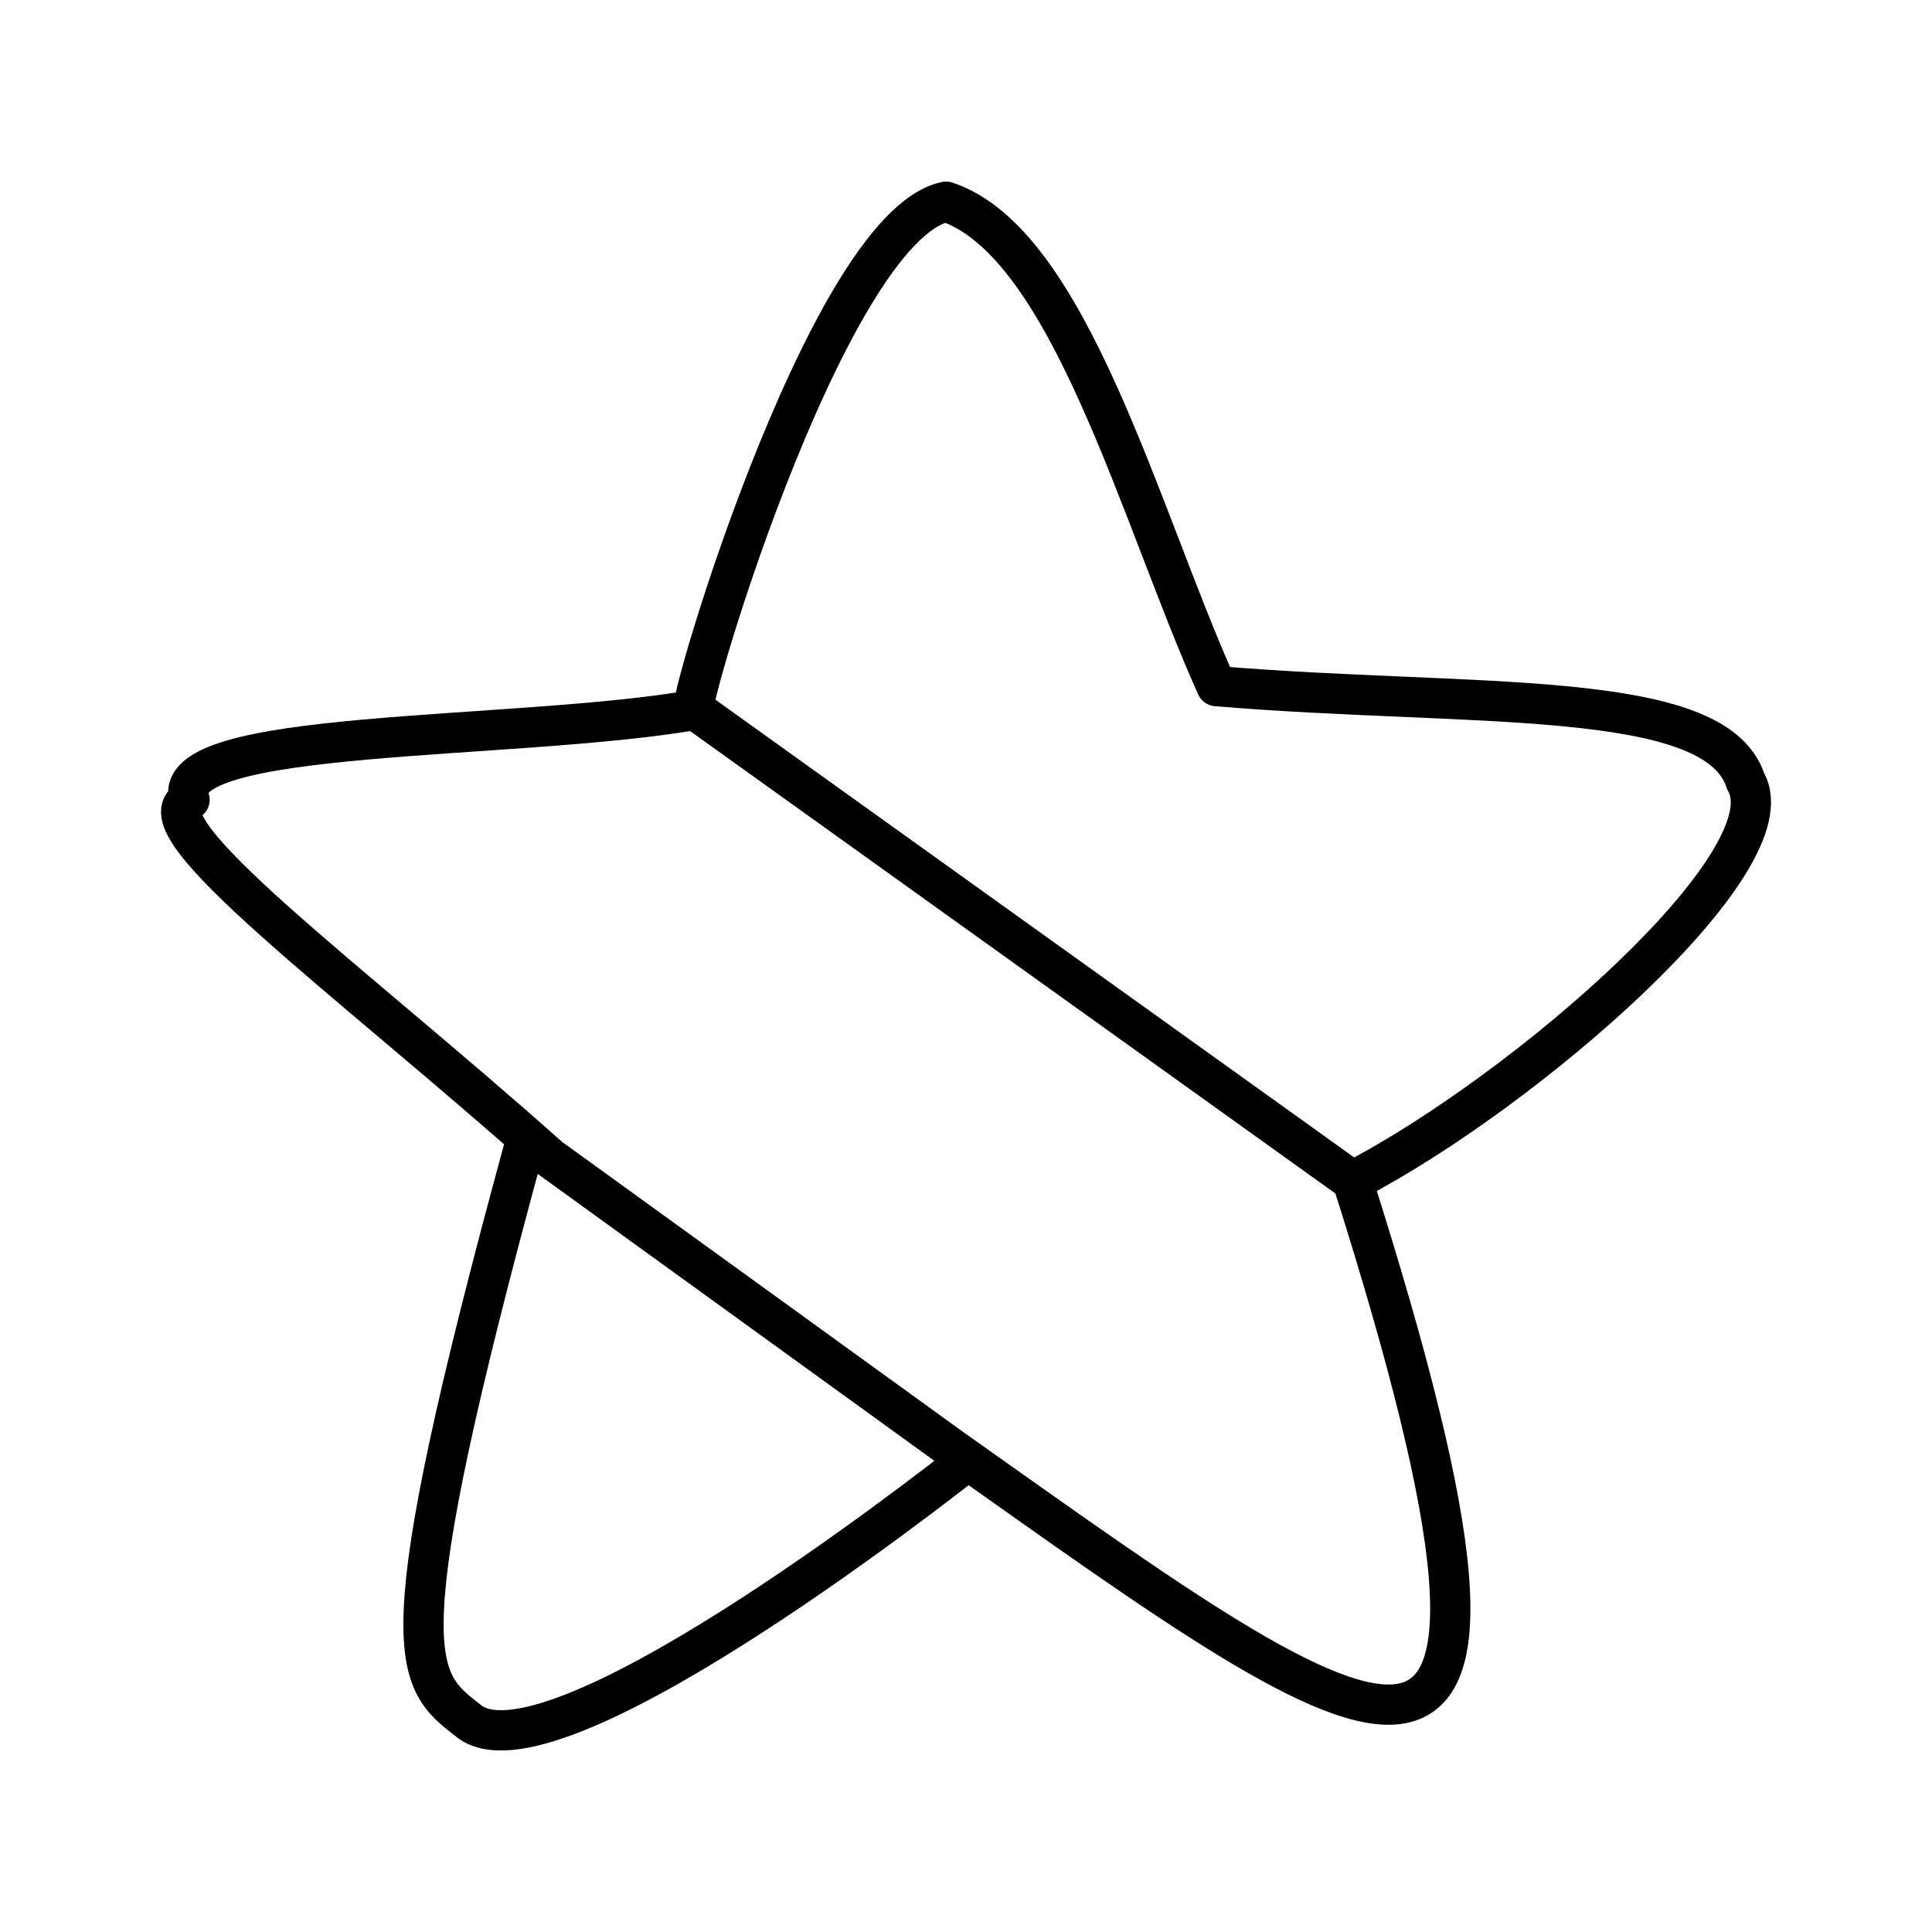
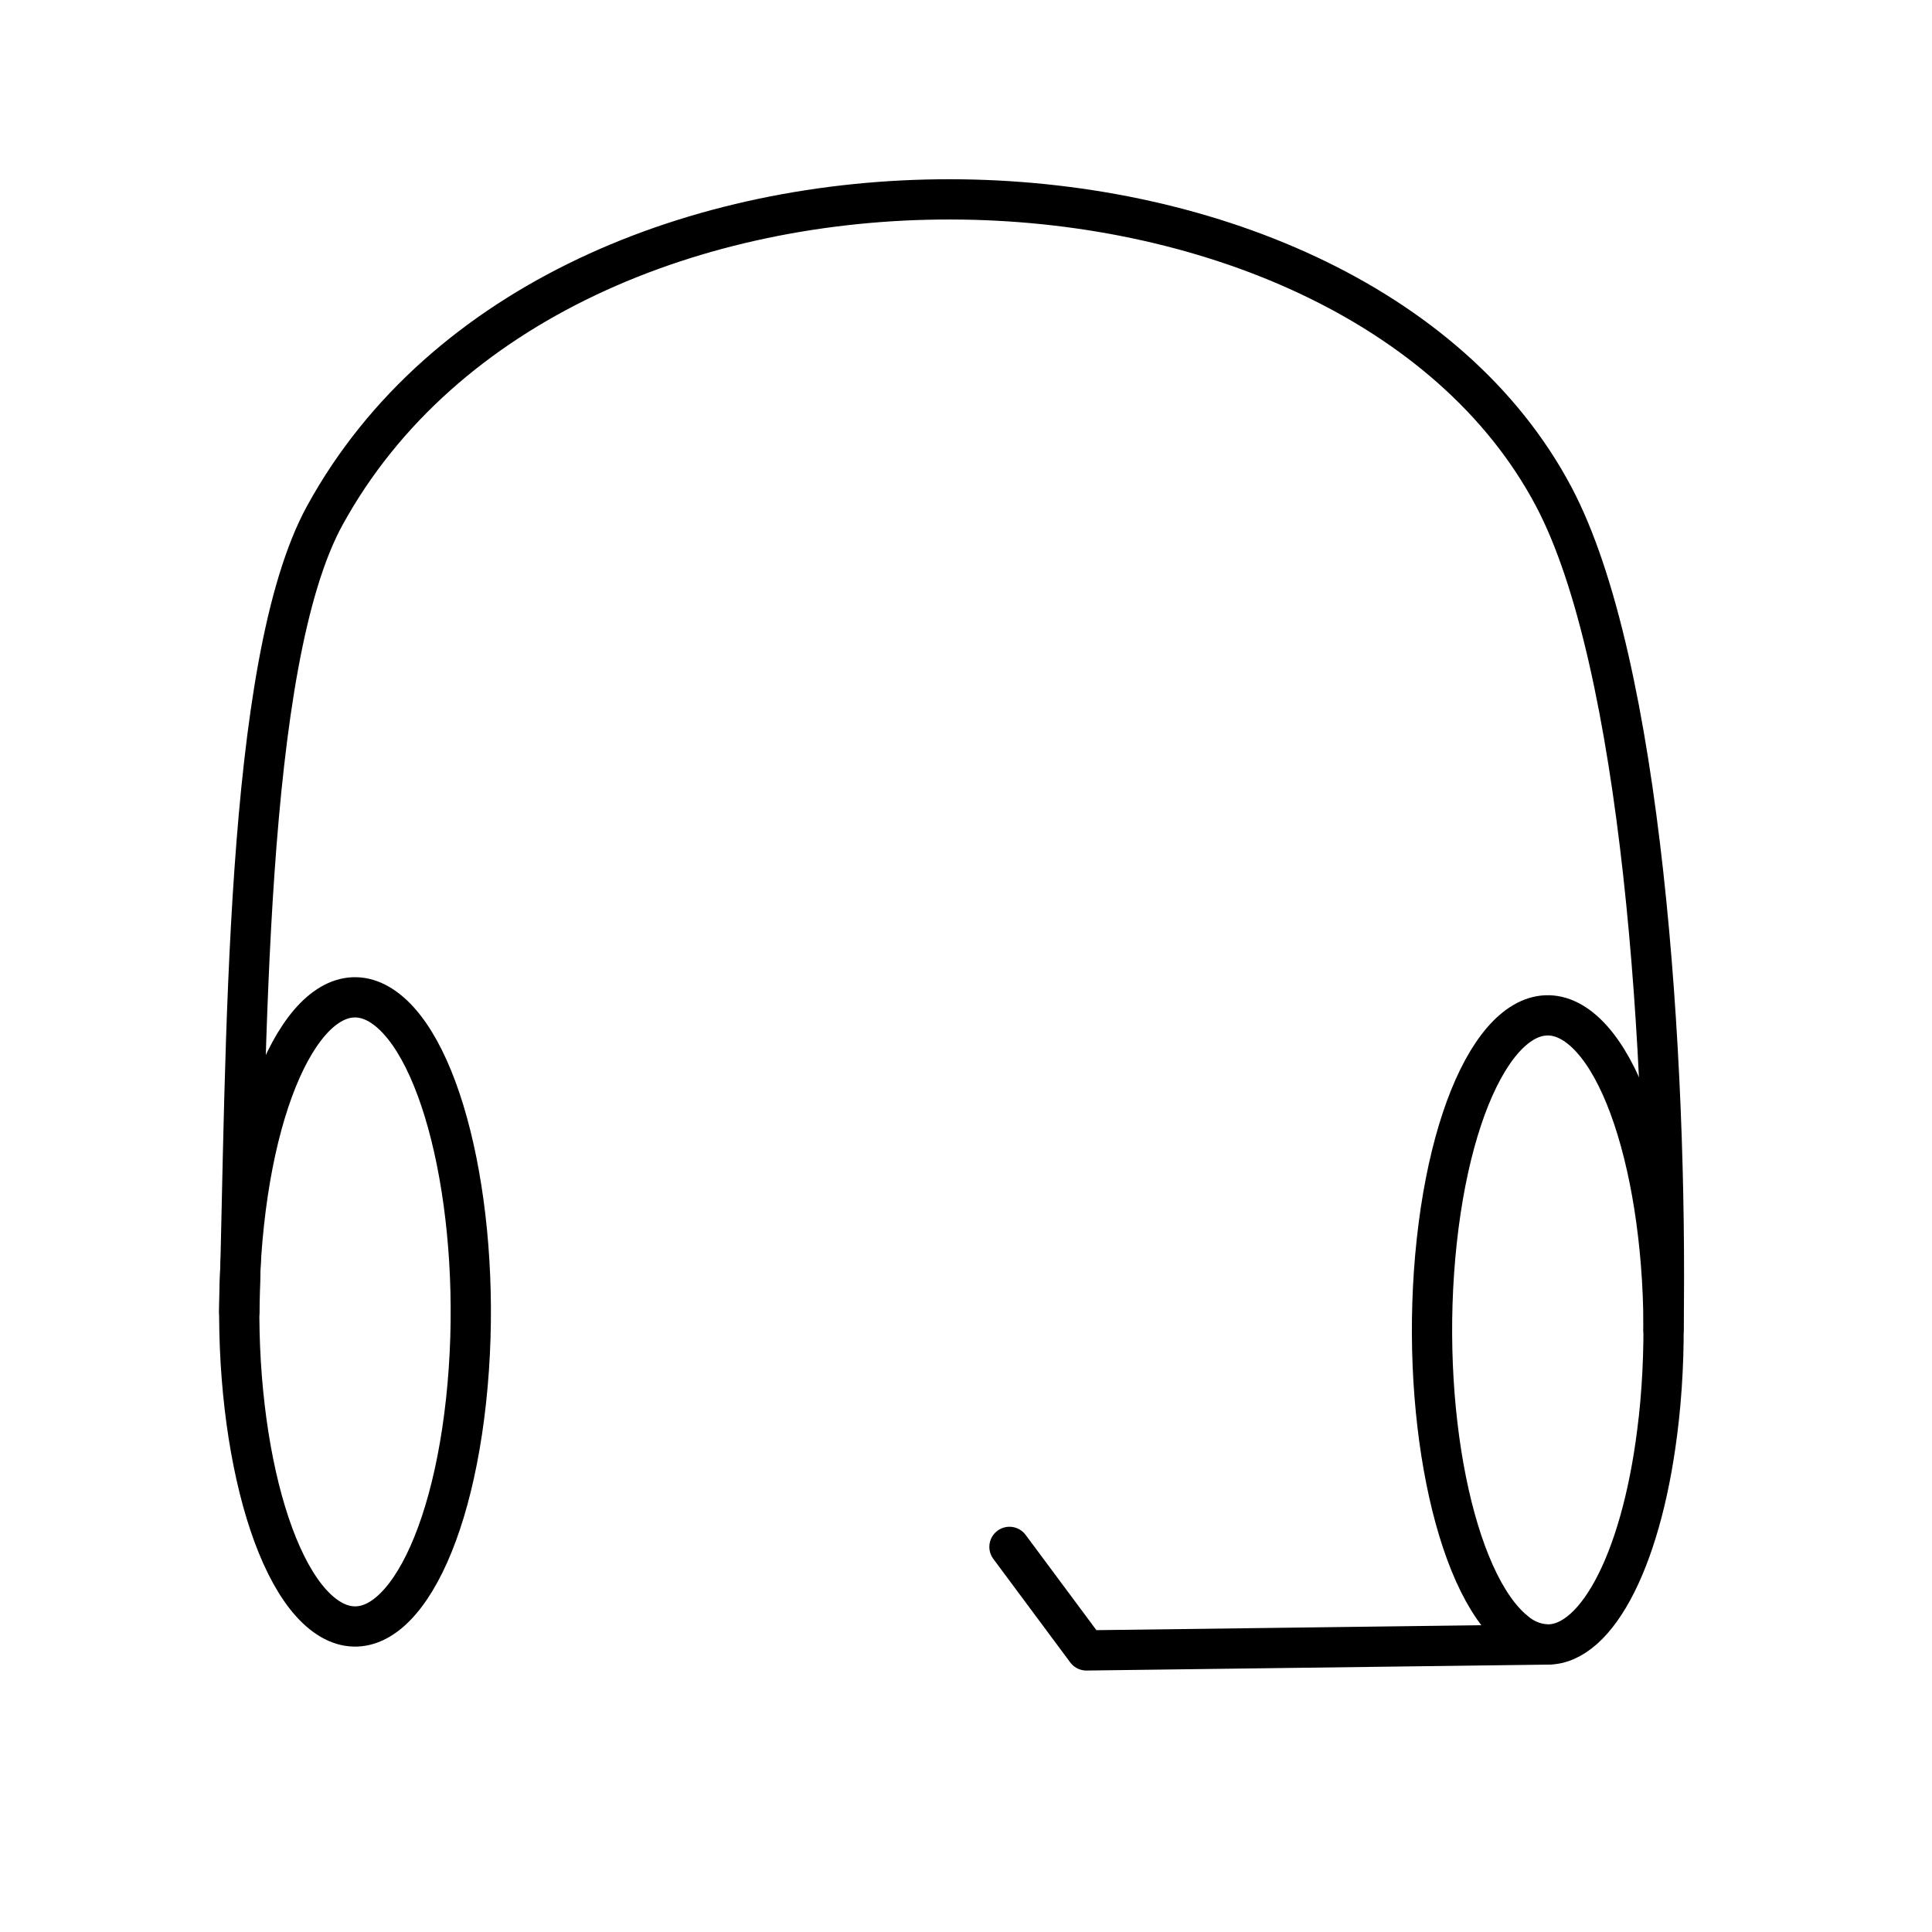
<svg xmlns="http://www.w3.org/2000/svg" viewBox="0 0 48 48">
  <defs>
    <style>.a{fill:none;stroke:#000;stroke-linecap:round;stroke-linejoin:round;}</style>
  </defs>
-   <path class="a" d="M4.709,19.871c-.626-1.787,8.072-1.458,12.559-2.235L33.605,29.343c5.756,18.124.809,14.271-9.951,6.652L13.649,28.758c-4.918-4.389-10.282-8.287-8.94-8.887Z" />
-   <path class="a" d="M17.267,17.636c-.496.835,3.209-11.99,6.238-12.625,3.067,1.014,4.812,7.796,6.719,12.036,6.343.531,12.399.017,13.146,2.364,1.143,1.951-5.475,7.709-9.766,9.933" />
-   <path class="a" d="M13.01,28.545C9.584,41.108,10.292,41.71,11.614,42.732c1.965,1.72,11.47-5.692,12.429-6.45" />
+   <path class="a" d="M11.578,34.811c-.45,4.136-2.049,6.498-3.572,5.277s-2.393-5.564-1.944-9.701S8.108,23.881,9.631,25.097s2.396,5.555,1.949,9.694" />
+   <path class="a" d="M41.211,35.258c-.37,3.399-1.516,5.6-2.757,5.599a1.302,1.302,0,0,1-.814-.322c-1.522-1.221-2.393-5.564-1.944-9.701s2.046-6.505,3.569-5.289,2.396,5.555,1.949,9.694" />
+   <path class="a" d="M5.945,32.594c.184-6.495.114-16.125,2.127-19.792,5.845-10.649,25.404-10.123,30.525-.473,2.196,4.138,2.834,13.938,2.733,20.712" />
+   <path class="a" d="M25.08,38.432l1.911,2.572,11.463-.147" />
</svg>
